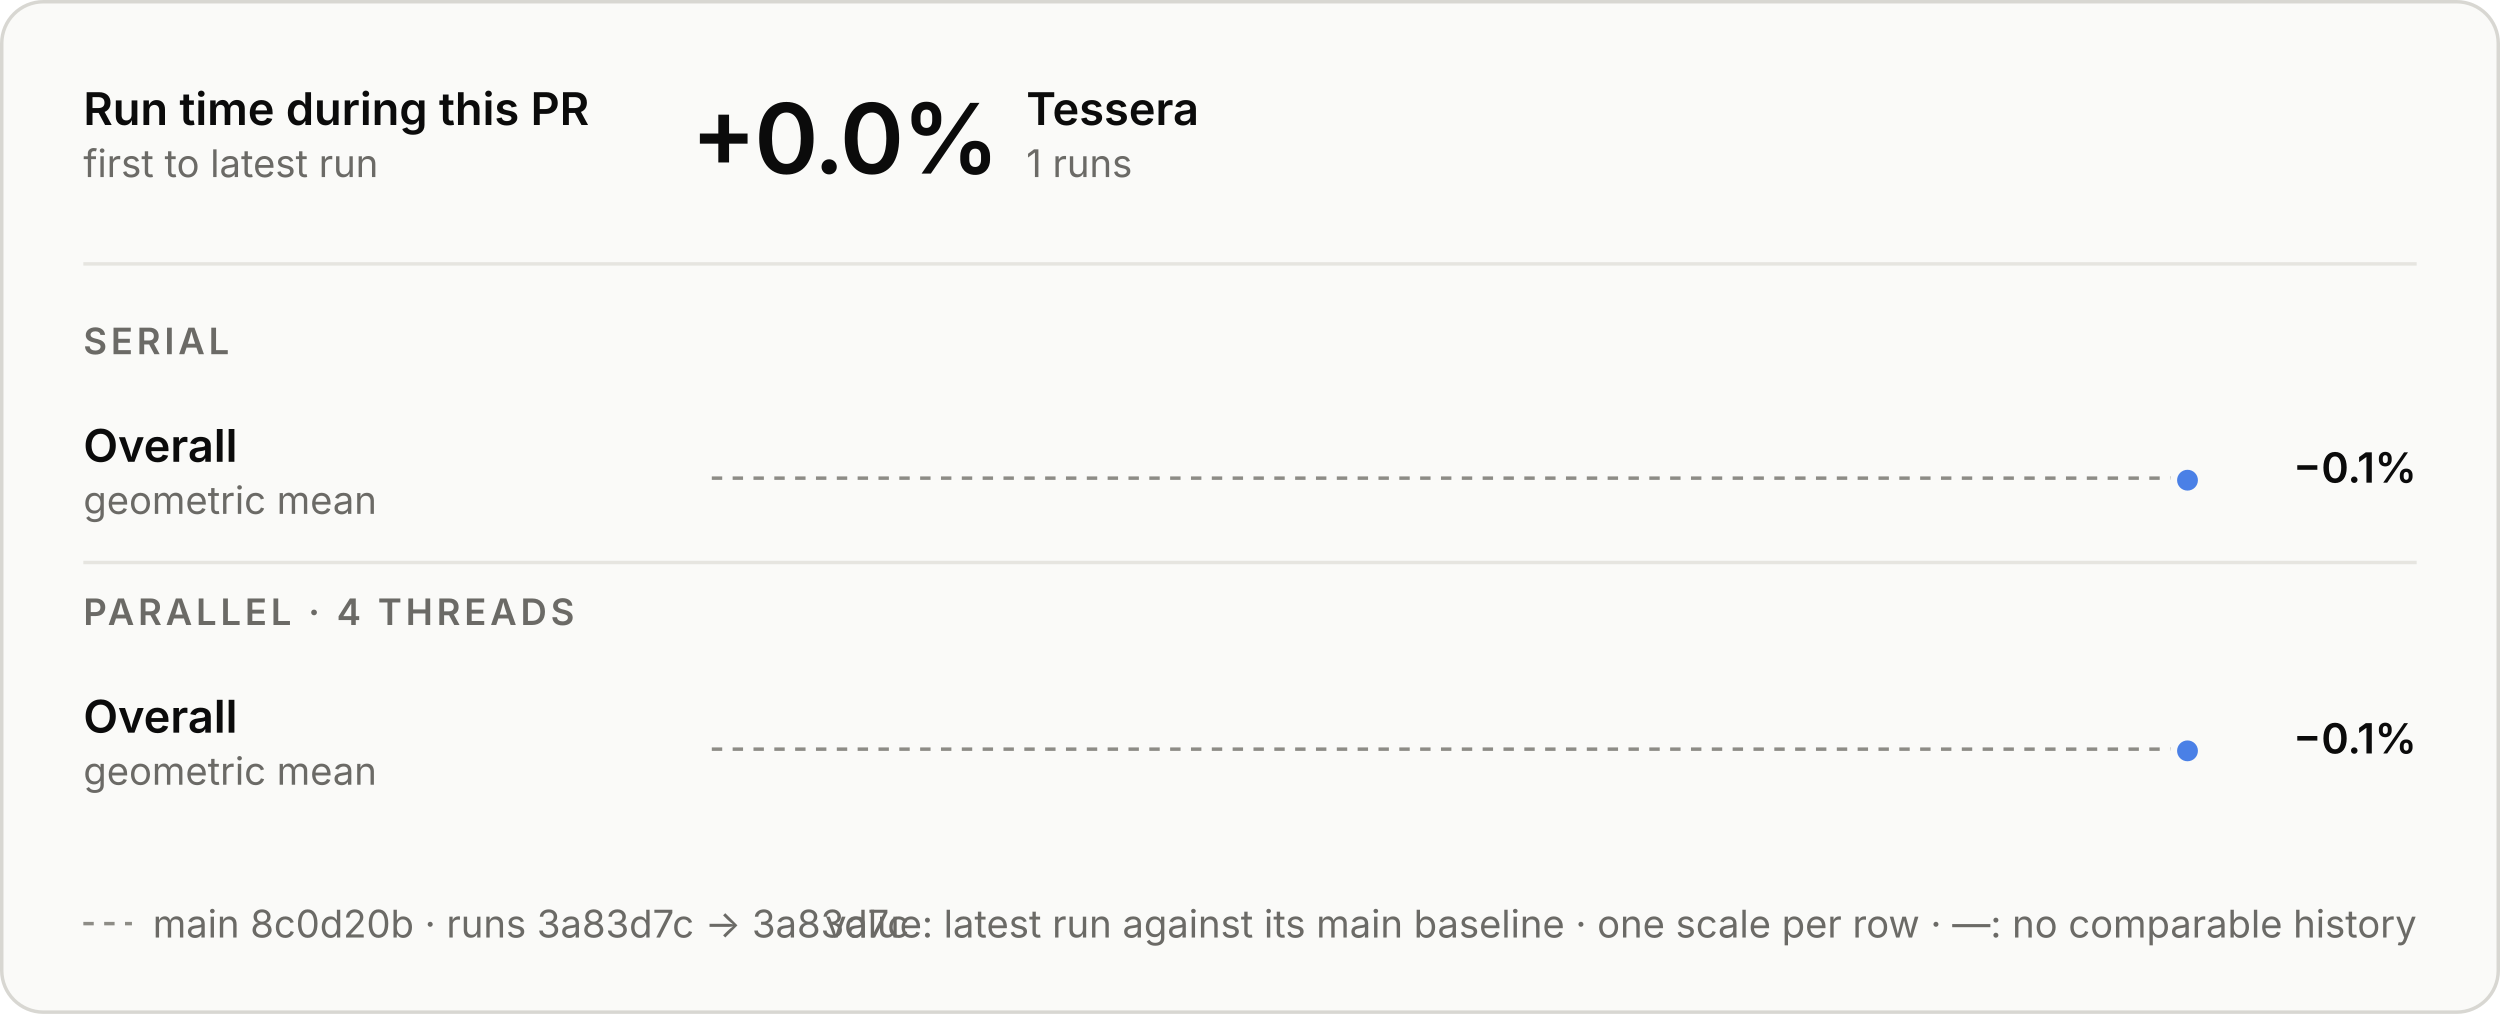
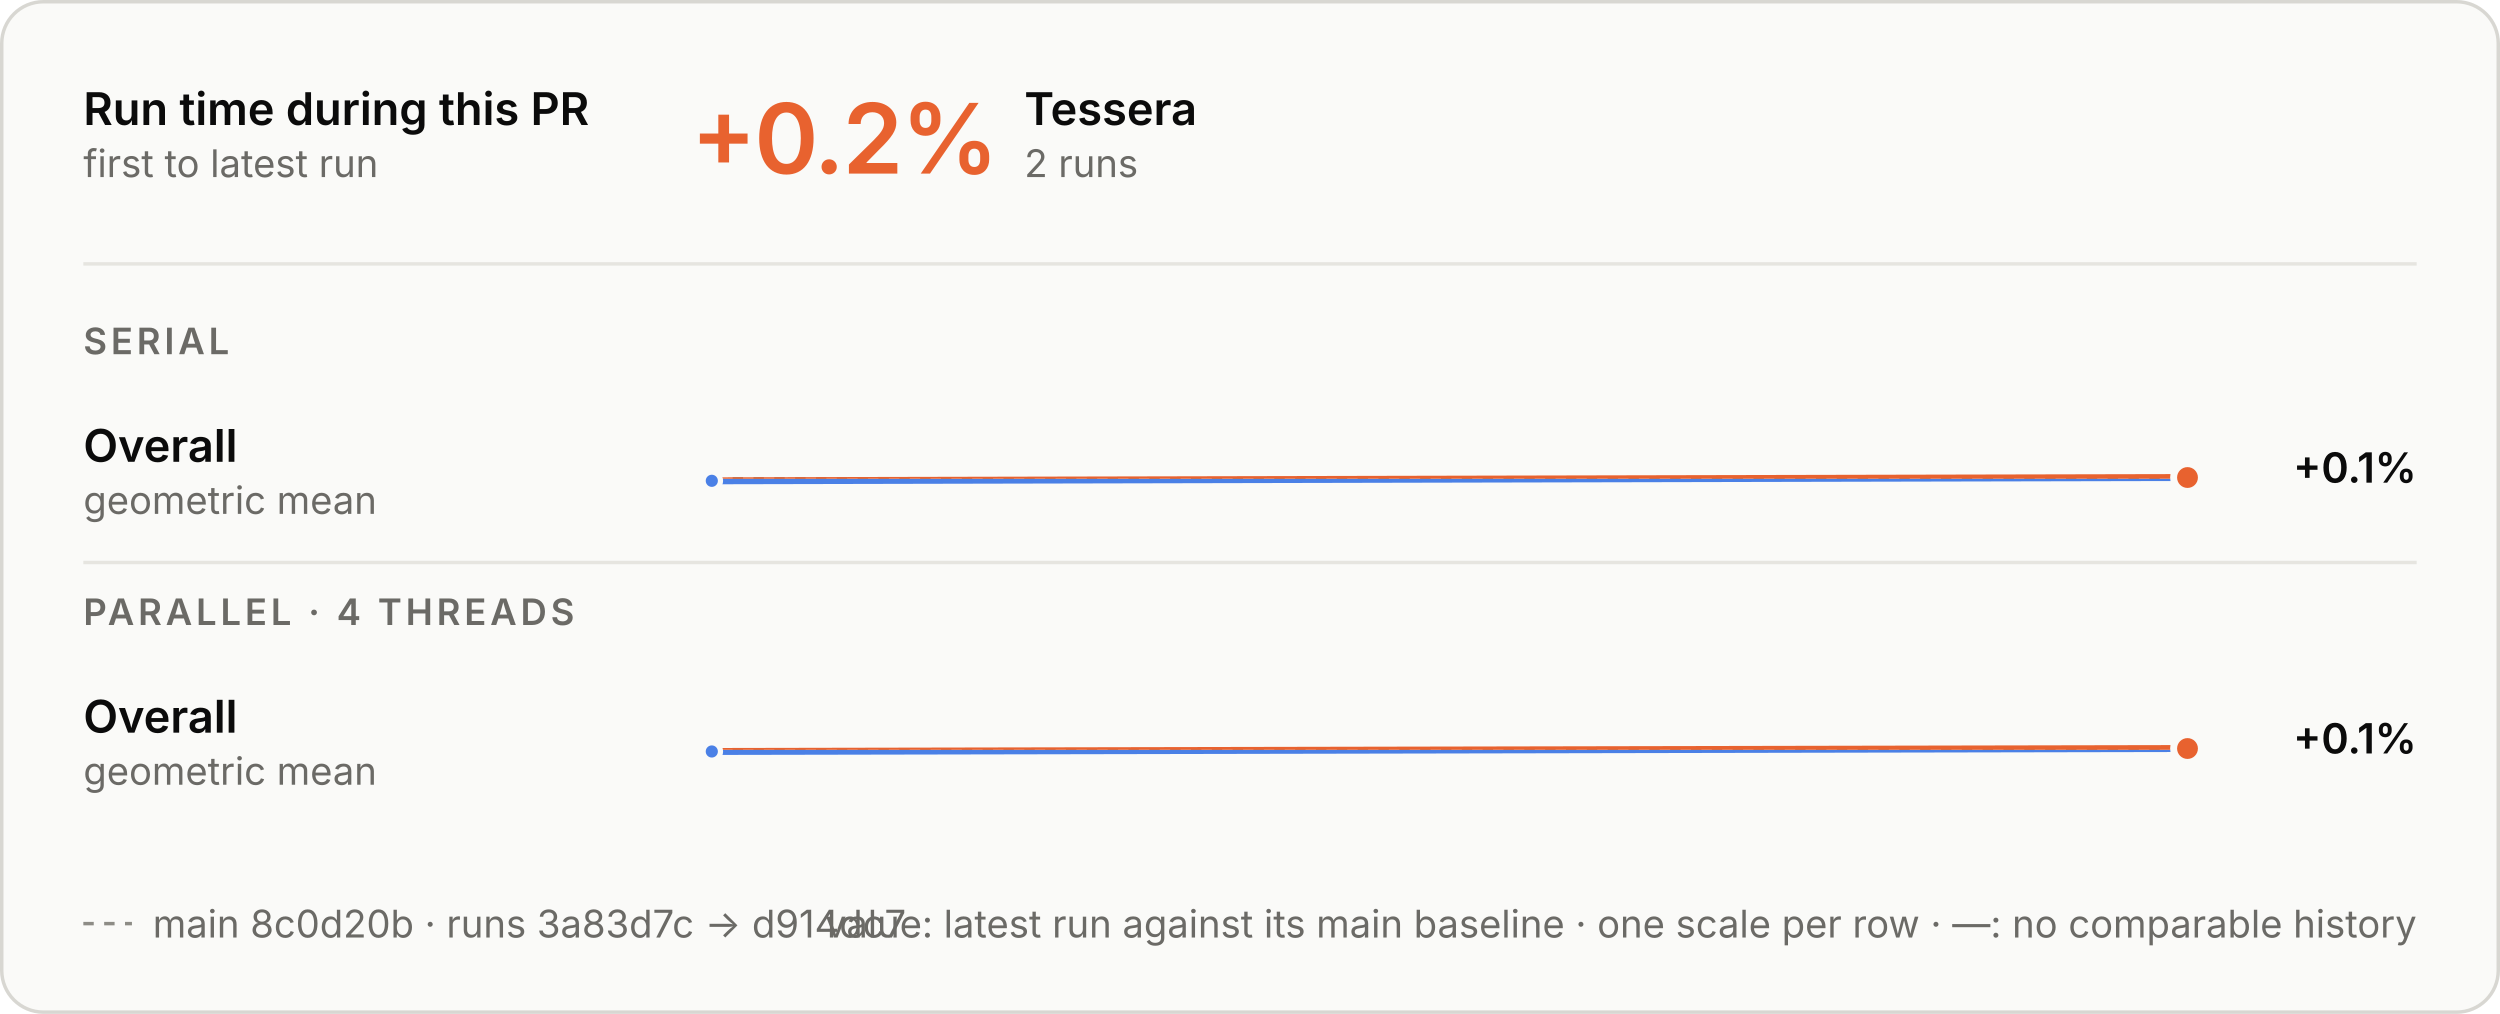
<svg xmlns="http://www.w3.org/2000/svg" aria-describedby="d" aria-labelledby="t" role="img" style="font-family:Inter, -apple-system, BlinkMacSystemFont, &quot;Segoe UI&quot;, Helvetica, Arial, sans-serif;font-size:13px;background:none" viewBox="0 0 720 292" height="292" width="720" text-anchor="middle" font-size="10" font-family="system-ui, sans-serif" fill="currentColor" class="benchmark-figure">
  <style>:where(.benchmark-figure) {
  --plot-background: white;
  display: block;
  height: auto;
  height: intrinsic;
  max-width: 100%;
}
:where(.benchmark-figure text),
:where(.benchmark-figure tspan) {
  white-space: pre;
}</style>
  <g class="figure-fill-panel figure-stroke-border" stroke="#d8d7d2" fill="#fafaf8" aria-label="rect">
    <rect rx="12" height="291" width="719" y="0.5" x="0.5" />
  </g>
  <style>
    .benchmark-figure { font-feature-settings: "tnum", "cv11"; }
    .benchmark-figure [font-size="10.5"] { letter-spacing: 1.1px; }
    .benchmark-figure [font-size="28"] { font-feature-settings: "pnum"; letter-spacing: -.6px; }
    @media (prefers-color-scheme: dark) { .benchmark-figure .figure-fill-panel { fill: #1e1e1d; }
.benchmark-figure .figure-fill-ink { fill: #e8e7e3; }
.benchmark-figure .figure-fill-muted { fill: #a3a29b; }
.benchmark-figure .figure-stroke-border { stroke: #3a3a37; }
.benchmark-figure .figure-stroke-axis { stroke: #6f6e69; }
.benchmark-figure .figure-stroke-panel { stroke: #1e1e1d; }
.benchmark-figure .figure-stroke-rule { stroke: #30302e; } }
    html:not(.dark) .benchmark-figure .figure-fill-panel { fill: #fafaf8; }
html.dark .benchmark-figure .figure-fill-panel { fill: #1e1e1d; }
html:not(.dark) .benchmark-figure .figure-fill-ink { fill: #0b0b0b; }
html.dark .benchmark-figure .figure-fill-ink { fill: #e8e7e3; }
html:not(.dark) .benchmark-figure .figure-fill-muted { fill: #6b6a66; }
html.dark .benchmark-figure .figure-fill-muted { fill: #a3a29b; }
html:not(.dark) .benchmark-figure .figure-stroke-border { stroke: #d8d7d2; }
html.dark .benchmark-figure .figure-stroke-border { stroke: #3a3a37; }
html:not(.dark) .benchmark-figure .figure-stroke-axis { stroke: #8d8c86; }
html.dark .benchmark-figure .figure-stroke-axis { stroke: #6f6e69; }
html:not(.dark) .benchmark-figure .figure-stroke-panel { stroke: #fafaf8; }
html.dark .benchmark-figure .figure-stroke-panel { stroke: #1e1e1d; }
html:not(.dark) .benchmark-figure .figure-stroke-rule { stroke: #e6e5e0; }
html.dark .benchmark-figure .figure-stroke-rule { stroke: #30302e; }
  </style>
  <g class="figure-stroke-axis" stroke-dasharray="3 3" stroke="#8d8c86" aria-label="rule">
-     <line y2="137.705" y1="137.705" x2="630" x1="205" />
+     <line y2="137.882" y1="137.882" x2="630" x1="205" />
  </g>
  <clipPath id="benchmark-clip-0">
-     <rect height="15.295" width="425" y="137.705" x="205" />
+     <rect height="15.118" width="425" y="137.882" x="205" />
  </clipPath>
  <g clip-path="url(#benchmark-clip-0)" aria-label="line">
    <g stroke-linecap="round" stroke-linejoin="round" stroke-width="2" stroke="#4a80e6" fill="none">
-       <path d="M630,138.295Z" />
+       <path d="M205,138.473L630,137.527" />
    </g>
  </g>
  <clipPath id="benchmark-clip-1">
-     <rect height="14.705" width="425" y="123" x="205" />
+     <rect height="14.882" width="425" y="123" x="205" />
  </clipPath>
  <g clip-path="url(#benchmark-clip-1)" aria-label="line">
    <g stroke-linecap="round" stroke-linejoin="round" stroke-width="2" stroke="#e8622f" fill="none">
-       <path d="M630,138.295Z" />
+       <path d="M205,138.473L630,137.527" />
    </g>
  </g>
-   <g class="figure-stroke-panel" stroke-width="2" stroke="#fafaf8" fill="#4a80e6" aria-label="dot">
-     <circle r="4" cy="138.295" cx="630" />
+   <g class="figure-stroke-panel" stroke-width="1.5" stroke="#fafaf8" fill="#4a80e6" aria-label="dot">
+     <circle r="2.5" cy="138.473" cx="205" />
+   </g>
+   <g class="figure-stroke-panel" stroke-width="2" stroke="#fafaf8" fill="#e8622f" aria-label="dot">
+     <circle r="4" cy="137.527" cx="630" />
  </g>
  <g class="figure-stroke-axis" stroke-dasharray="3 3" stroke="#8d8c86" aria-label="rule">
-     <line y2="215.755" y1="215.755" x2="630" x1="205" />
+     <line y2="215.936" y1="215.936" x2="630" x1="205" />
  </g>
  <clipPath id="benchmark-clip-2">
-     <rect height="15.245" width="425" y="215.755" x="205" />
+     <rect height="15.064" width="425" y="215.936" x="205" />
  </clipPath>
  <g clip-path="url(#benchmark-clip-2)" aria-label="line">
    <g stroke-linecap="round" stroke-linejoin="round" stroke-width="2" stroke="#4a80e6" fill="none">
-       <path d="M630,216.245Z" />
+       <path d="M205,216.426L630,215.574" />
    </g>
  </g>
  <clipPath id="benchmark-clip-3">
-     <rect height="14.755" width="425" y="201" x="205" />
+     <rect height="14.936" width="425" y="201" x="205" />
  </clipPath>
  <g clip-path="url(#benchmark-clip-3)" aria-label="line">
    <g stroke-linecap="round" stroke-linejoin="round" stroke-width="2" stroke="#e8622f" fill="none">
-       <path d="M630,216.245Z" />
+       <path d="M205,216.426L630,215.574" />
    </g>
  </g>
-   <g class="figure-stroke-panel" stroke-width="2" stroke="#fafaf8" fill="#4a80e6" aria-label="dot">
-     <circle r="4" cy="216.245" cx="630" />
+   <g class="figure-stroke-panel" stroke-width="1.5" stroke="#fafaf8" fill="#4a80e6" aria-label="dot">
+     <circle r="2.5" cy="216.426" cx="205" />
+   </g>
+   <g class="figure-stroke-panel" stroke-width="2" stroke="#fafaf8" fill="#e8622f" aria-label="dot">
+     <circle r="4" cy="215.574" cx="630" />
  </g>
  <g class="figure-fill-ink" font-weight="600" font-size="13" text-anchor="start" fill="#0b0b0b" aria-label="text">
    <text transform="translate(24,36)">Run time during this PR</text>
  </g>
  <g class="figure-fill-muted" font-weight="400" font-size="11" text-anchor="start" fill="#6b6a66" aria-label="text">
    <text transform="translate(24,51)">first to latest run</text>
  </g>
  <g class="figure-stroke-rule" stroke="#e6e5e0" aria-label="rule">
    <line y2="76" y1="76" x2="696" x1="24" />
  </g>
-   <g class="figure-fill-ink" font-weight="600" font-size="28" text-anchor="start" fill="#0b0b0b" aria-label="text">
-     <text transform="translate(199,50)">+0.0%</text>
+   <g font-weight="600" font-size="28" text-anchor="start" fill="#e8622f" aria-label="text">
+     <text transform="translate(199,50)">+0.2%</text>
  </g>
  <g class="figure-fill-ink" font-weight="600" font-size="13" text-anchor="start" fill="#0b0b0b" aria-label="text">
-     <text transform="translate(295.56,36)">Tessera</text>
+     <text transform="translate(295,36)">Tessera</text>
  </g>
  <g class="figure-fill-muted" font-weight="400" font-size="11" text-anchor="start" fill="#6b6a66" aria-label="text">
-     <text transform="translate(295.56,51)">1 runs</text>
+     <text transform="translate(295,51)">2 runs</text>
  </g>
  <g class="figure-fill-muted" font-weight="600" font-size="10.5" text-anchor="start" fill="#6b6a66" aria-label="text">
    <text transform="translate(24,102)">SERIAL</text>
  </g>
  <g class="figure-fill-ink" font-weight="600" font-size="13" text-anchor="start" fill="#0b0b0b" aria-label="text">
    <text transform="translate(24,133)">Overall</text>
  </g>
  <g class="figure-fill-muted" font-weight="400" font-size="11" text-anchor="start" fill="#6b6a66" aria-label="text">
    <text transform="translate(24,148)">geometric mean</text>
  </g>
  <g class="figure-fill-ink" font-weight="600" font-size="12" text-anchor="end" fill="#0b0b0b" aria-label="text">
-     <text transform="translate(696,139)">−0.1%</text>
+     <text transform="translate(696,139)">+0.1%</text>
  </g>
  <g class="figure-stroke-rule" stroke="#e6e5e0" aria-label="rule">
    <line y2="162" y1="162" x2="696" x1="24" />
  </g>
  <g class="figure-fill-muted" font-weight="600" font-size="10.5" text-anchor="start" fill="#6b6a66" aria-label="text">
    <text transform="translate(24,180)">PARALLEL · 4 THREADS</text>
  </g>
  <g class="figure-fill-ink" font-weight="600" font-size="13" text-anchor="start" fill="#0b0b0b" aria-label="text">
    <text transform="translate(24,211)">Overall</text>
  </g>
  <g class="figure-fill-muted" font-weight="400" font-size="11" text-anchor="start" fill="#6b6a66" aria-label="text">
    <text transform="translate(24,226)">geometric mean</text>
  </g>
  <g class="figure-fill-ink" font-weight="600" font-size="12" text-anchor="end" fill="#0b0b0b" aria-label="text">
-     <text transform="translate(696,217)">−0.1%</text>
+     <text transform="translate(696,217)">+0.1%</text>
  </g>
  <g class="figure-stroke-axis" stroke-dasharray="3 3" stroke="#8d8c86" aria-label="rule">
    <line y2="266" y1="266" x2="38" x1="24" />
  </g>
  <g class="figure-fill-muted" font-weight="400" font-size="11" text-anchor="start" fill="#6b6a66" aria-label="text">
-     <text transform="translate(44,270)">main 8c0d20b · runs 3a83d7c → 3a83d7c</text>
+     <text transform="translate(44,270)">main 8c0d20b · runs 3a83d7c → d914dc7</text>
  </g>
  <g class="figure-fill-muted" font-weight="400" font-size="11" text-anchor="end" fill="#6b6a66" aria-label="text">
    <text transform="translate(696,270)">value: latest run against its main baseline · one scale per row · —: no comparable history</text>
  </g>
</svg>
